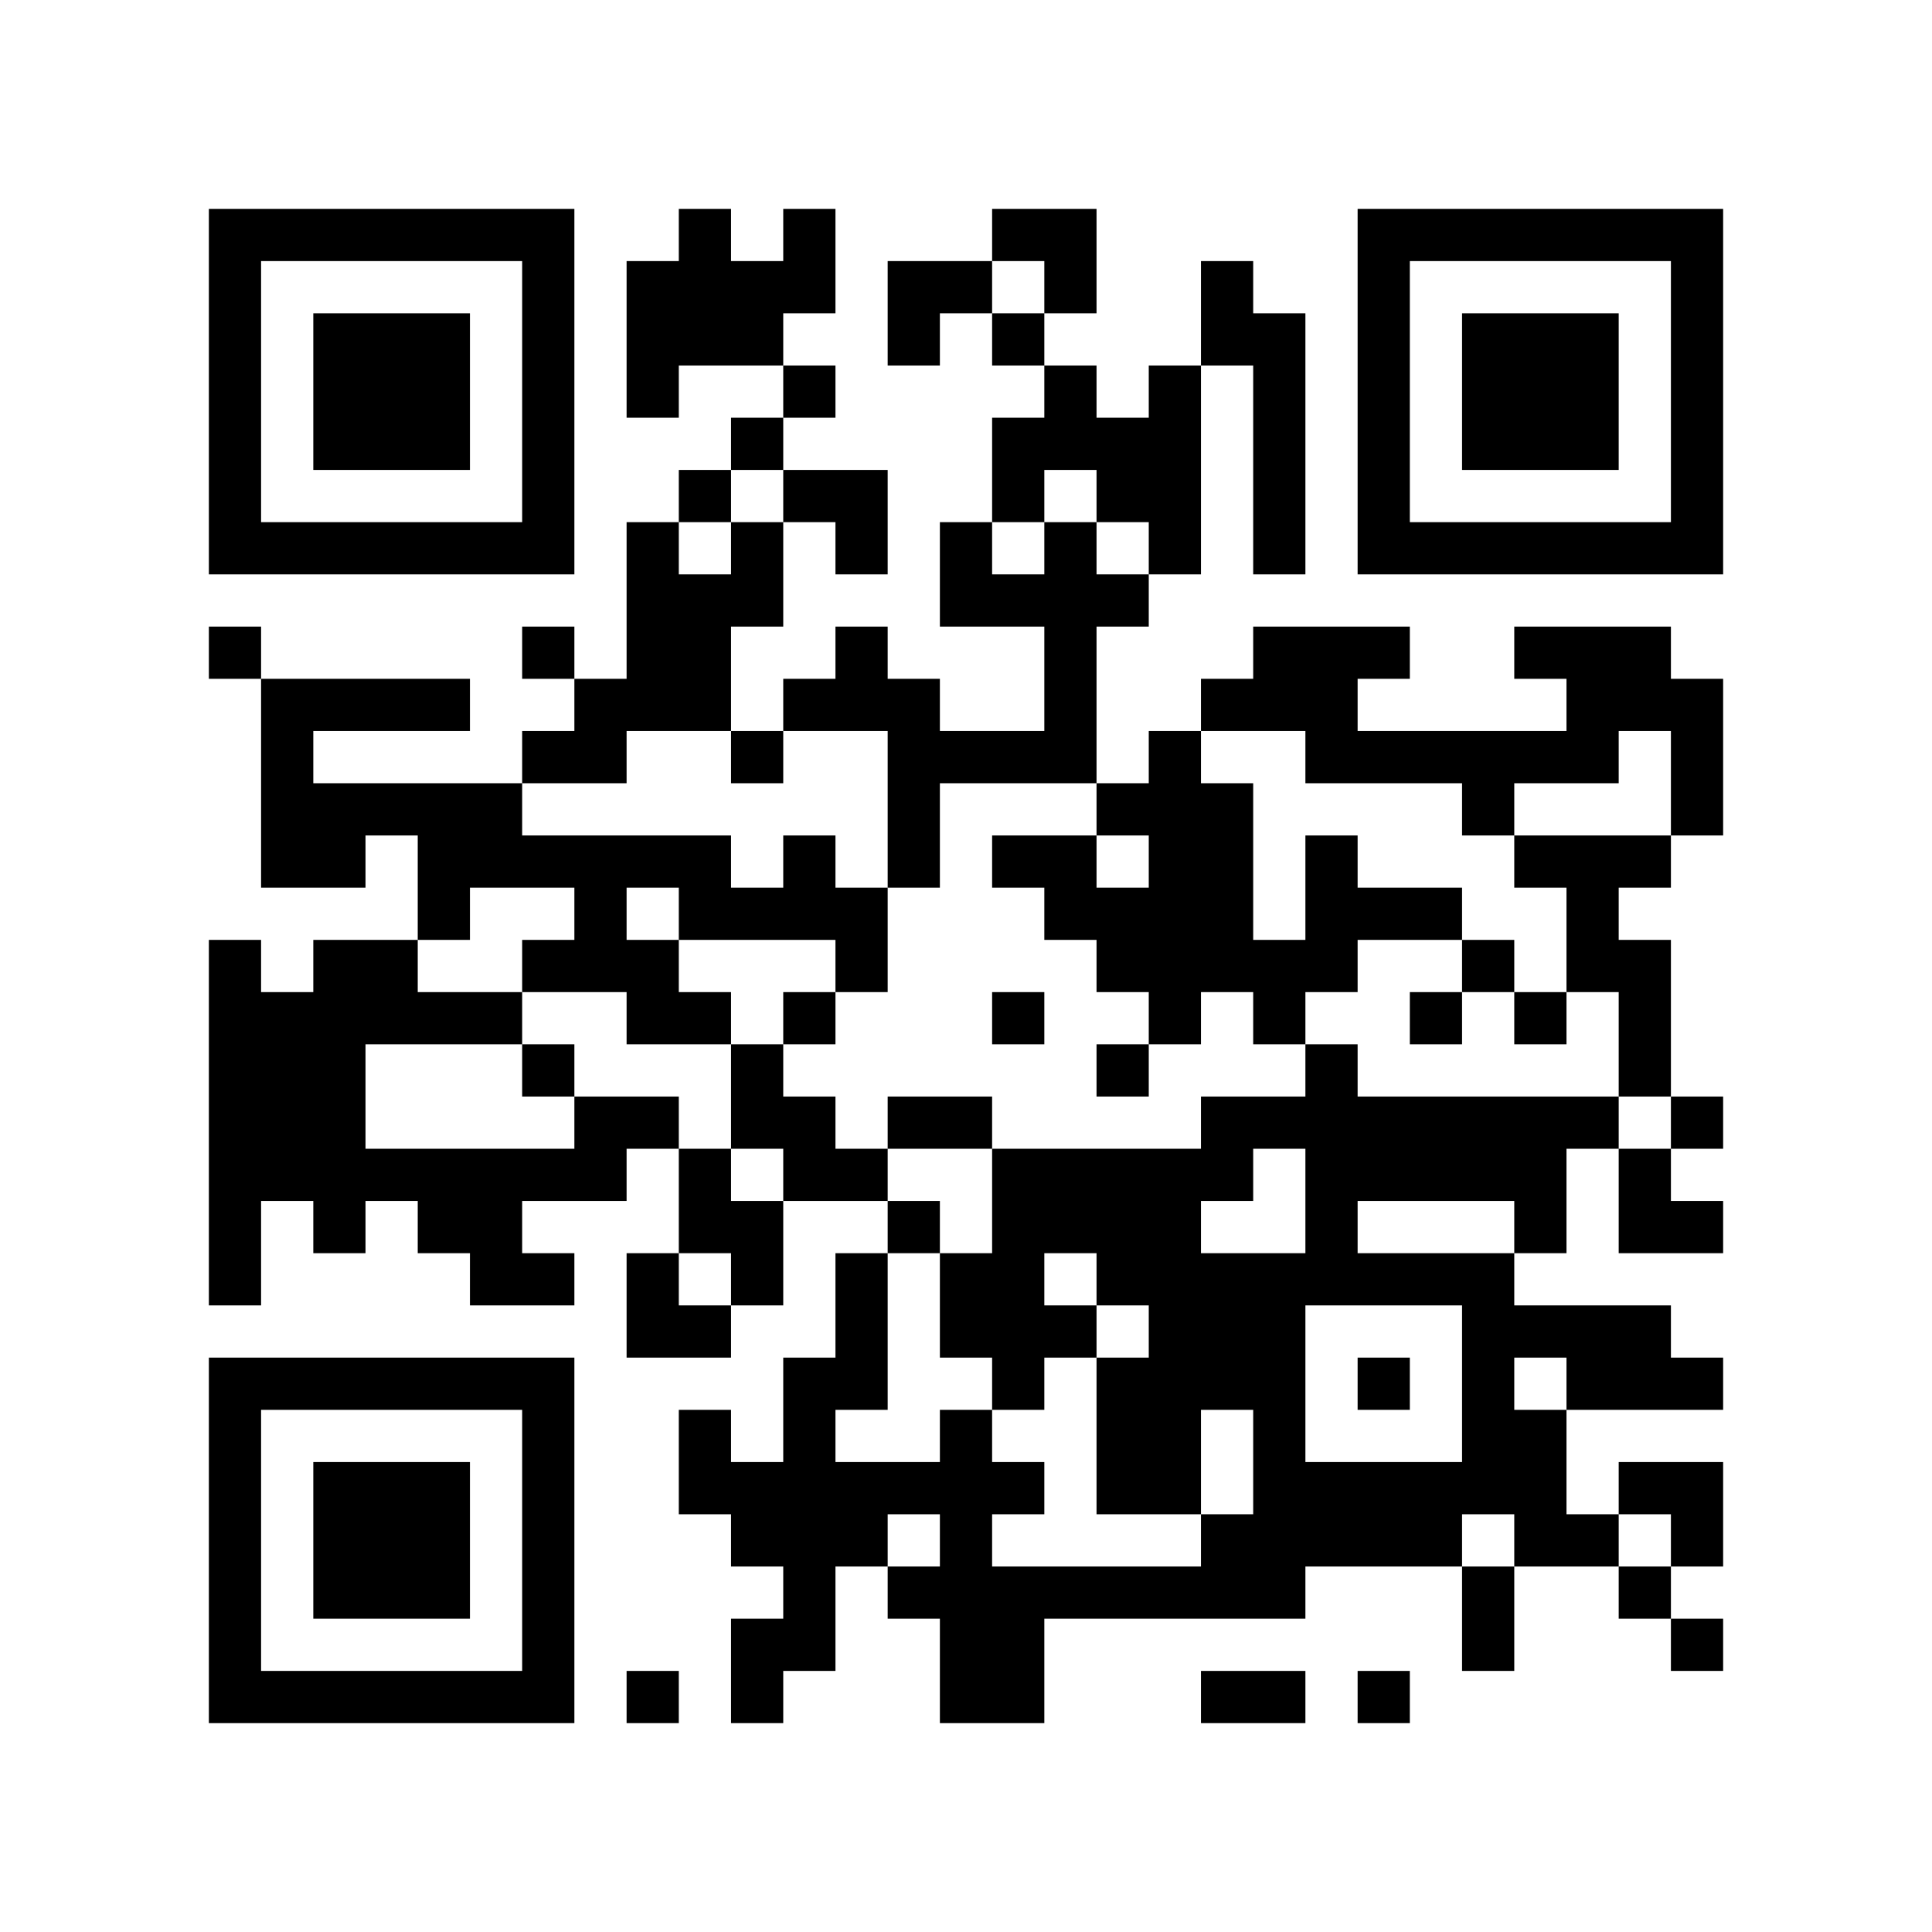
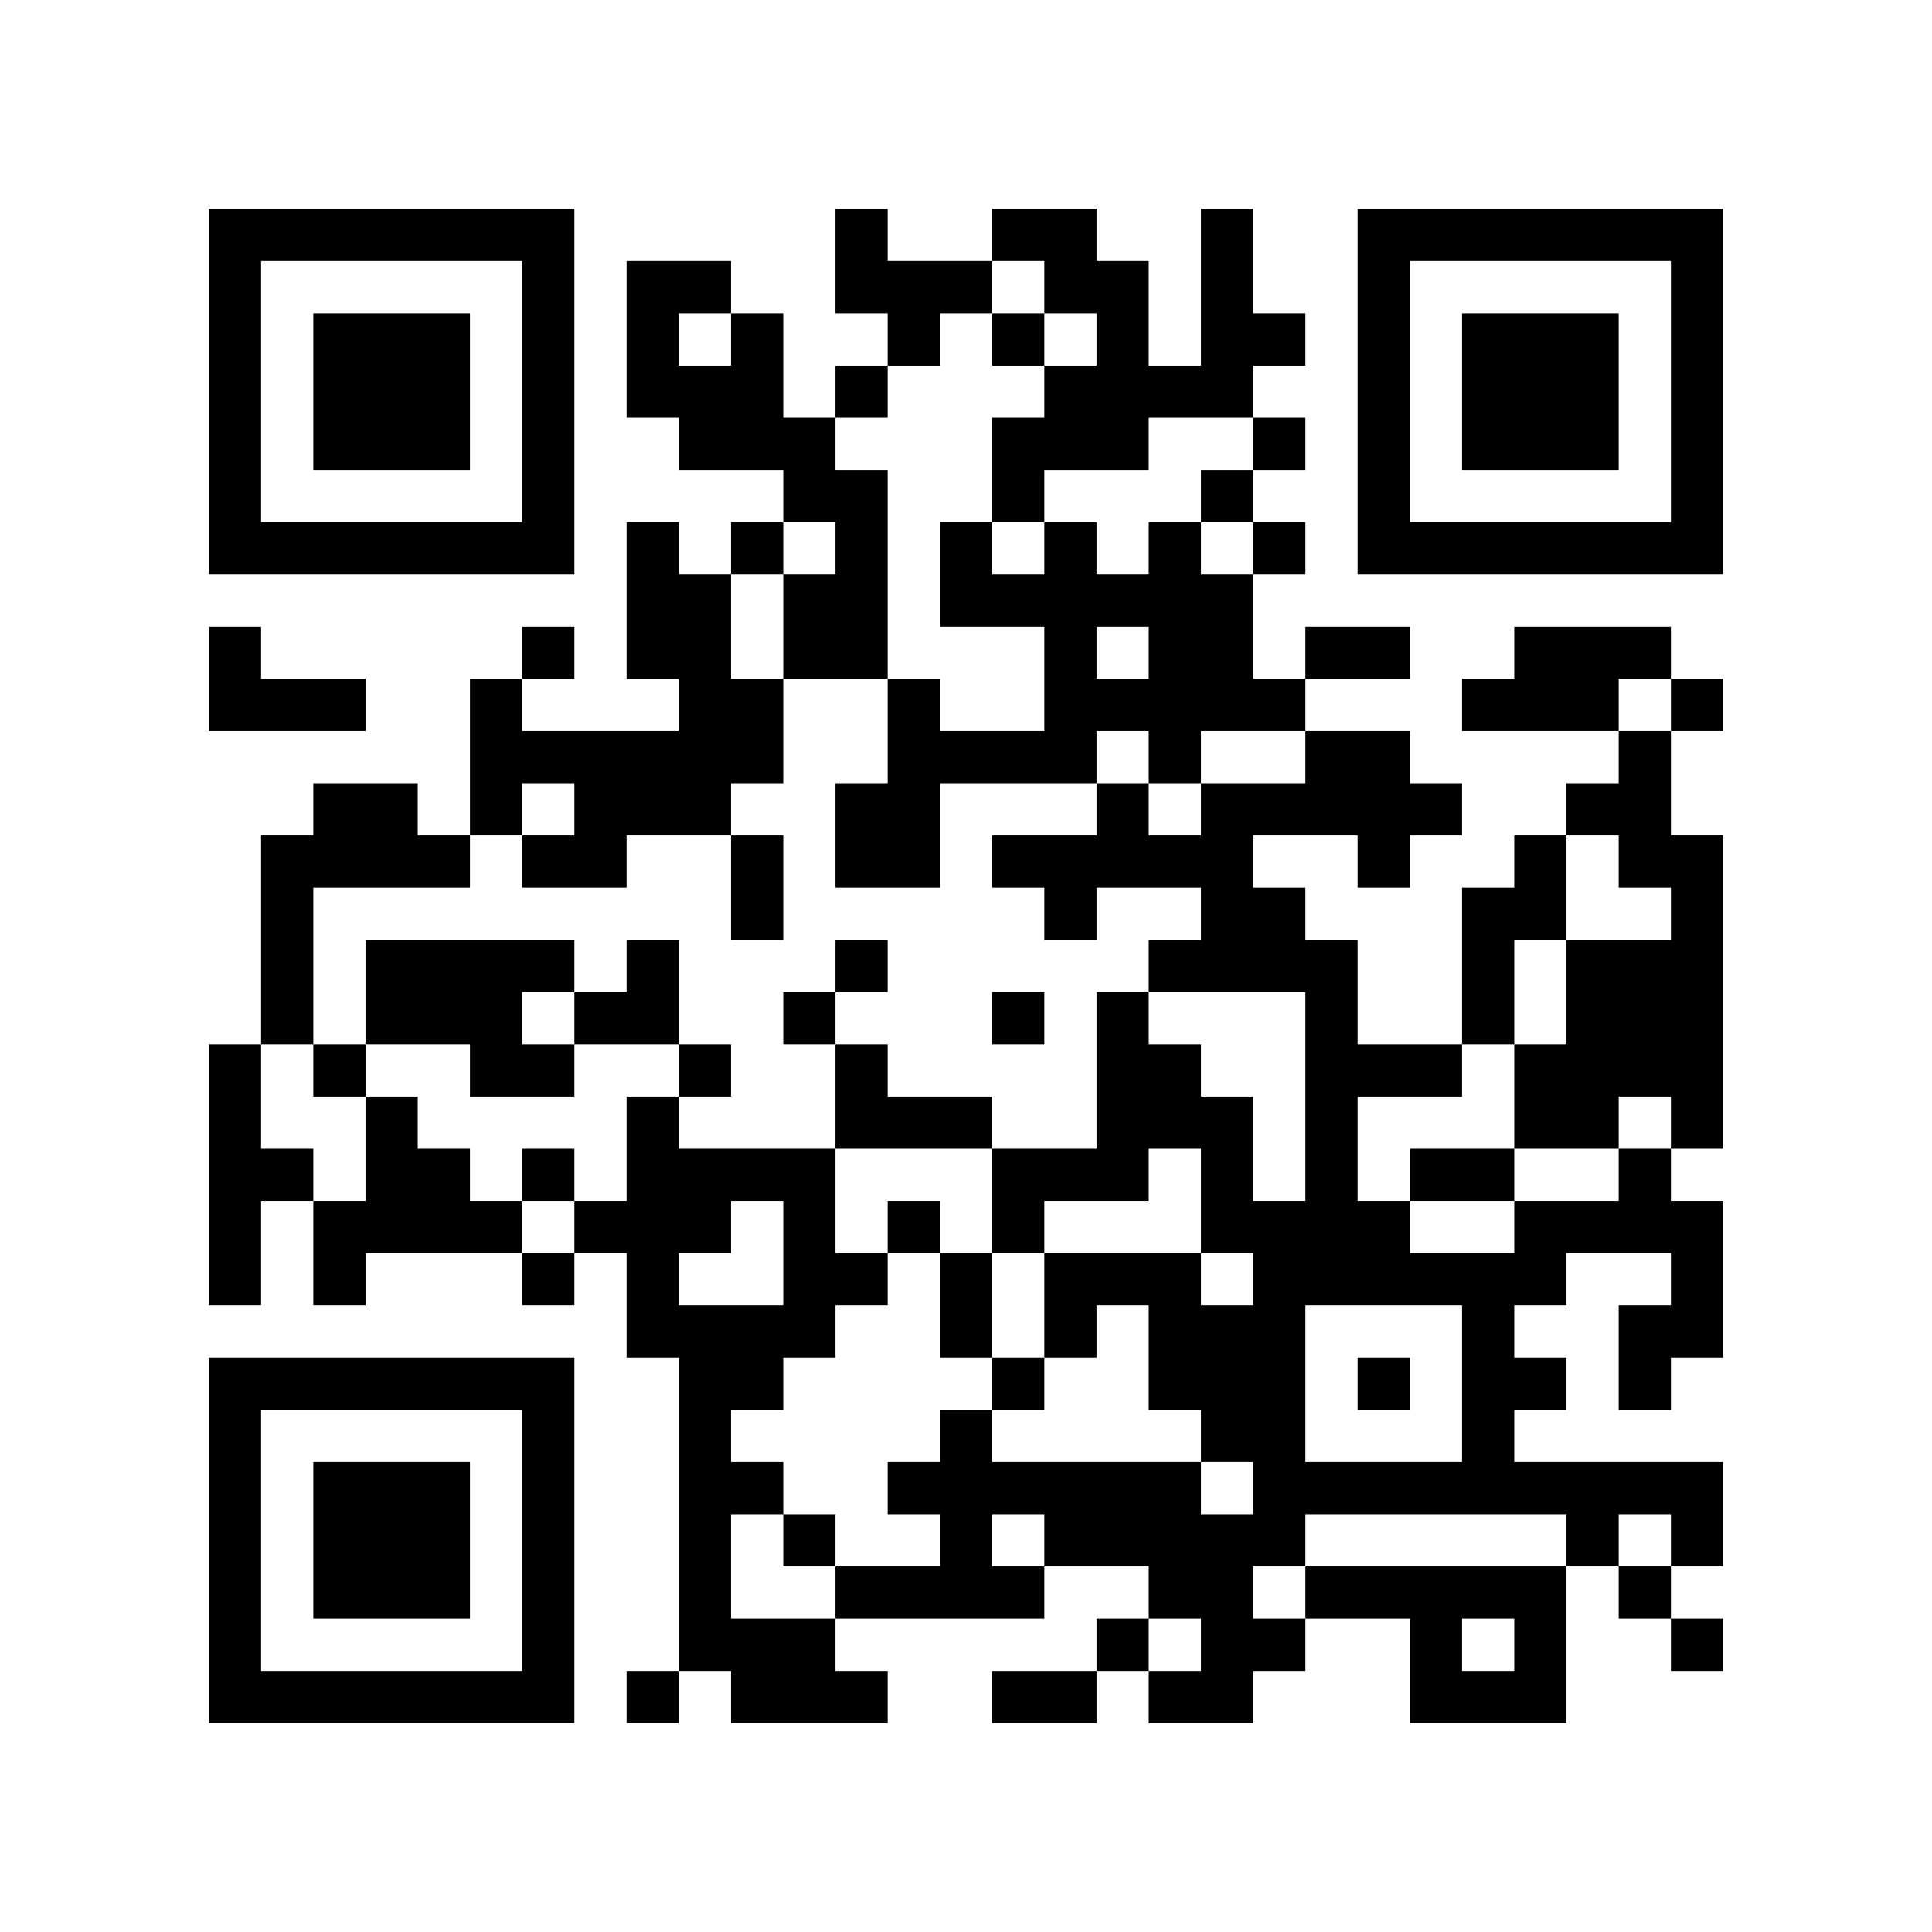
<svg xmlns="http://www.w3.org/2000/svg" width="37mm" height="37mm" version="1.1" viewBox="0 0 37 37">
  <rect fill="white" x="0" y="0" width="100%" height="100%" />
-   <path style="fill:#000000;fill-opacity:1;fill-rule:nonzero;stroke:none" d="M 24 29 L 24 30 L 25 30 L 25 29 z M 20 13 L 20 14 L 21 14 L 21 13 z M 10 32 L 10 33 L 11 33 L 11 32 z M 21 24 L 21 25 L 22 25 L 22 24 z M 22 23 L 22 24 L 23 24 L 23 23 z M 13 4 L 13 5 L 14 5 L 14 4 z M 14 11 L 14 12 L 15 12 L 15 11 z M 15 26 L 15 27 L 16 27 L 16 26 z M 4 21 L 4 22 L 5 22 L 5 21 z M 28 18 L 28 19 L 29 19 L 29 18 z M 18 5 L 18 6 L 19 6 L 19 5 z M 5 32 L 5 33 L 6 33 L 6 32 z M 29 19 L 29 20 L 30 20 L 30 19 z M 19 8 L 19 9 L 20 9 L 20 8 z M 30 16 L 30 17 L 31 17 L 31 16 z M 7 6 L 7 7 L 8 7 L 8 6 z M 32 14 L 32 15 L 33 15 L 33 14 z M 20 4 L 20 5 L 21 5 L 21 4 z M 10 27 L 10 28 L 11 28 L 11 27 z M 23 17 L 23 18 L 24 18 L 24 17 z M 21 17 L 21 18 L 22 18 L 22 17 z M 24 18 L 24 19 L 25 19 L 25 18 z M 22 14 L 22 15 L 23 15 L 23 14 z M 12 16 L 12 17 L 13 17 L 13 16 z M 13 13 L 13 14 L 14 14 L 14 13 z M 15 19 L 15 20 L 16 20 L 16 19 z M 13 23 L 13 24 L 14 24 L 14 23 z M 28 25 L 28 26 L 29 26 L 29 25 z M 16 12 L 16 13 L 17 13 L 17 12 z M 6 22 L 6 23 L 7 23 L 7 22 z M 4 18 L 4 19 L 5 19 L 5 18 z M 7 15 L 7 16 L 8 16 L 8 15 z M 31 10 L 31 11 L 32 11 L 32 10 z M 5 19 L 5 20 L 6 20 L 6 19 z M 8 16 L 8 17 L 9 17 L 9 16 z M 32 5 L 32 6 L 33 6 L 33 5 z M 6 16 L 6 17 L 7 17 L 7 16 z M 20 11 L 20 12 L 21 12 L 21 11 z M 10 18 L 10 19 L 11 19 L 11 18 z M 23 22 L 23 23 L 24 23 L 24 22 z M 24 25 L 24 26 L 25 26 L 25 25 z M 22 9 L 22 10 L 23 10 L 23 9 z M 25 12 L 25 13 L 26 13 L 26 12 z M 21 28 L 21 29 L 22 29 L 22 28 z M 27 10 L 27 11 L 28 11 L 28 10 z M 14 23 L 14 24 L 15 24 L 15 23 z M 29 29 L 29 30 L 30 30 L 30 29 z M 19 14 L 19 15 L 20 15 L 20 14 z M 15 30 L 15 31 L 16 31 L 16 30 z M 4 9 L 4 10 L 5 10 L 5 9 z M 28 6 L 28 7 L 29 7 L 29 6 z M 5 4 L 5 5 L 6 5 L 6 4 z M 29 7 L 29 8 L 30 8 L 30 7 z M 8 15 L 8 16 L 9 16 L 9 15 z M 32 28 L 32 29 L 33 29 L 33 28 z M 7 26 L 7 27 L 8 27 L 8 26 z M 10 5 L 10 6 L 11 6 L 11 5 z M 9 24 L 9 25 L 10 25 L 10 24 z M 24 32 L 24 33 L 25 33 L 25 32 z M 10 31 L 10 32 L 11 32 L 11 31 z M 25 21 L 25 22 L 26 22 L 26 21 z M 23 5 L 23 6 L 24 6 L 24 5 z M 22 26 L 22 27 L 23 27 L 23 26 z M 18 30 L 18 31 L 19 31 L 19 30 z M 19 23 L 19 24 L 20 24 L 20 23 z M 30 29 L 30 30 L 31 30 L 31 29 z M 4 32 L 4 33 L 5 33 L 5 32 z M 16 24 L 16 25 L 17 25 L 17 24 z M 29 8 L 29 9 L 30 9 L 30 8 z M 30 7 L 30 8 L 31 8 L 31 7 z M 8 28 L 8 29 L 9 29 L 9 28 z M 10 22 L 10 23 L 11 23 L 11 22 z M 26 21 L 26 22 L 27 22 L 27 21 z M 27 24 L 27 25 L 28 25 L 28 24 z M 12 11 L 12 12 L 13 12 L 13 11 z M 19 28 L 19 29 L 20 29 L 20 28 z M 4 23 L 4 24 L 5 24 L 5 23 z M 18 11 L 18 12 L 19 12 L 19 11 z M 5 22 L 5 23 L 6 23 L 6 22 z M 6 29 L 6 30 L 7 30 L 7 29 z M 30 14 L 30 15 L 31 15 L 31 14 z M 7 8 L 7 9 L 8 9 L 8 8 z M 32 8 L 32 9 L 33 9 L 33 8 z M 9 10 L 9 11 L 10 11 L 10 10 z M 24 12 L 24 13 L 25 13 L 25 12 z M 25 17 L 25 18 L 26 18 L 26 17 z M 12 18 L 12 19 L 13 19 L 13 18 z M 26 6 L 26 7 L 27 7 L 27 6 z M 13 19 L 13 20 L 14 20 L 14 19 z M 12 24 L 12 25 L 13 25 L 13 24 z M 15 5 L 15 6 L 16 6 L 16 5 z M 28 27 L 28 28 L 29 28 L 29 27 z M 19 19 L 19 20 L 20 20 L 20 19 z M 17 15 L 17 16 L 18 16 L 18 15 z M 6 20 L 6 21 L 7 21 L 7 20 z M 30 25 L 30 26 L 31 26 L 31 25 z M 4 4 L 4 5 L 5 5 L 5 4 z M 31 28 L 31 29 L 32 29 L 32 28 z M 32 7 L 32 8 L 33 8 L 33 7 z M 9 19 L 9 20 L 10 20 L 10 19 z M 10 16 L 10 17 L 11 17 L 11 16 z M 23 24 L 23 25 L 24 25 L 24 24 z M 21 8 L 21 9 L 22 9 L 22 8 z M 11 13 L 11 14 L 12 14 L 12 13 z M 24 27 L 24 28 L 25 28 L 25 27 z M 22 7 L 22 8 L 23 8 L 23 7 z M 26 9 L 26 10 L 27 10 L 27 9 z M 27 4 L 27 5 L 28 5 L 28 4 z M 18 21 L 18 22 L 19 22 L 19 21 z M 14 21 L 14 22 L 15 22 L 15 21 z M 19 24 L 19 25 L 20 25 L 20 24 z M 28 8 L 28 9 L 29 9 L 29 8 z M 5 10 L 5 11 L 6 11 L 6 10 z M 30 10 L 30 11 L 31 11 L 31 10 z M 7 28 L 7 29 L 8 29 L 8 28 z M 8 23 L 8 24 L 9 24 L 9 23 z M 9 22 L 9 23 L 10 23 L 10 22 z M 10 29 L 10 30 L 11 30 L 11 29 z M 21 27 L 21 28 L 22 28 L 22 27 z M 26 32 L 26 33 L 27 33 L 27 32 z M 24 8 L 24 9 L 25 9 L 25 8 z M 22 24 L 22 25 L 23 25 L 23 24 z M 27 29 L 27 30 L 28 30 L 28 29 z M 12 6 L 12 7 L 13 7 L 13 6 z M 18 28 L 18 29 L 19 29 L 19 28 z M 14 28 L 14 29 L 15 29 L 15 28 z M 28 15 L 28 16 L 29 16 L 29 15 z M 16 26 L 16 27 L 17 27 L 17 26 z M 31 26 L 31 27 L 32 27 L 32 26 z M 29 14 L 29 15 L 30 15 L 30 14 z M 32 21 L 32 22 L 33 22 L 33 21 z M 6 32 L 6 33 L 7 33 L 7 32 z M 31 16 L 31 17 L 32 17 L 32 16 z M 8 30 L 8 31 L 9 31 L 9 30 z M 20 17 L 20 18 L 21 18 L 21 17 z M 10 20 L 10 21 L 11 21 L 11 20 z M 25 28 L 25 29 L 26 29 L 26 28 z M 24 7 L 24 8 L 25 8 L 25 7 z M 22 19 L 22 20 L 23 20 L 23 19 z M 12 13 L 12 14 L 13 14 L 13 13 z M 19 30 L 19 31 L 20 31 L 20 30 z M 28 22 L 28 23 L 29 23 L 29 22 z M 16 17 L 16 18 L 17 18 L 17 17 z M 5 20 L 5 21 L 6 21 L 6 20 z M 29 23 L 29 24 L 30 24 L 30 23 z M 19 4 L 19 5 L 20 5 L 20 4 z M 30 12 L 30 13 L 31 13 L 31 12 z M 7 10 L 7 11 L 8 11 L 8 10 z M 5 14 L 5 15 L 6 15 L 6 14 z M 32 10 L 32 11 L 33 11 L 33 10 z M 20 8 L 20 9 L 21 9 L 21 8 z M 23 21 L 23 22 L 24 22 L 24 21 z M 11 22 L 11 23 L 12 23 L 12 22 z M 22 10 L 22 11 L 23 11 L 23 10 z M 20 30 L 20 31 L 21 31 L 21 30 z M 26 4 L 26 5 L 27 5 L 27 4 z M 13 17 L 13 18 L 14 18 L 14 17 z M 14 14 L 14 15 L 15 15 L 15 14 z M 15 7 L 15 8 L 16 8 L 16 7 z M 13 27 L 13 28 L 14 28 L 14 27 z M 14 24 L 14 25 L 15 25 L 15 24 z M 17 13 L 17 14 L 18 14 L 18 13 z M 15 29 L 15 30 L 16 30 L 16 29 z M 4 6 L 4 7 L 5 7 L 5 6 z M 7 19 L 7 20 L 8 20 L 8 19 z M 31 30 L 31 31 L 32 31 L 32 30 z M 10 6 L 10 7 L 11 7 L 11 6 z M 8 26 L 8 27 L 9 27 L 9 26 z M 23 26 L 23 27 L 24 27 L 24 26 z M 24 21 L 24 22 L 25 22 L 25 21 z M 25 24 L 25 25 L 26 25 L 26 24 z M 13 28 L 13 29 L 14 29 L 14 28 z M 18 27 L 18 28 L 19 28 L 19 27 z M 19 26 L 19 27 L 20 27 L 20 26 z M 17 6 L 17 7 L 18 7 L 18 6 z M 4 29 L 4 30 L 5 30 L 5 29 z M 28 10 L 28 11 L 29 11 L 29 10 z M 16 29 L 16 30 L 17 30 L 17 29 z M 31 23 L 31 24 L 32 24 L 32 23 z M 6 7 L 6 8 L 7 8 L 7 7 z M 30 8 L 30 9 L 31 9 L 31 8 z M 7 30 L 7 31 L 8 31 L 8 30 z M 31 13 L 31 14 L 32 14 L 32 13 z M 10 9 L 10 10 L 11 10 L 11 9 z M 24 28 L 24 29 L 25 29 L 25 28 z M 20 12 L 20 13 L 21 13 L 21 12 z M 26 22 L 26 23 L 27 23 L 27 22 z M 24 10 L 24 11 L 25 11 L 25 10 z M 22 22 L 22 23 L 23 23 L 23 22 z M 13 5 L 13 6 L 14 6 L 14 5 z M 14 10 L 14 11 L 15 11 L 15 10 z M 15 27 L 15 28 L 16 28 L 16 27 z M 4 20 L 4 21 L 5 21 L 5 20 z M 29 12 L 29 13 L 30 13 L 30 12 z M 19 9 L 19 10 L 20 10 L 20 9 z M 32 23 L 32 24 L 33 24 L 33 23 z M 6 30 L 6 31 L 7 31 L 7 30 z M 7 7 L 7 8 L 8 8 L 8 7 z M 31 18 L 31 19 L 32 19 L 32 18 z M 8 8 L 8 9 L 9 9 L 9 8 z M 32 13 L 32 14 L 33 14 L 33 13 z M 10 26 L 10 27 L 11 27 L 11 26 z M 21 18 L 21 19 L 22 19 L 22 18 z M 22 17 L 22 18 L 23 18 L 23 17 z M 14 5 L 14 6 L 15 6 L 15 5 z M 12 21 L 12 22 L 13 22 L 13 21 z M 15 16 L 15 17 L 16 17 L 16 16 z M 4 27 L 4 28 L 5 28 L 5 27 z M 28 24 L 28 25 L 29 25 L 29 24 z M 5 26 L 5 27 L 6 27 L 6 26 z M 29 21 L 29 22 L 30 22 L 30 21 z M 19 6 L 19 7 L 20 7 L 20 6 z M 30 26 L 30 27 L 31 27 L 31 26 z M 8 7 L 8 8 L 9 8 L 9 7 z M 32 4 L 32 5 L 33 5 L 33 4 z M 6 19 L 6 20 L 7 20 L 7 19 z M 20 10 L 20 11 L 21 11 L 21 10 z M 21 11 L 21 12 L 22 12 L 22 11 z M 11 16 L 11 17 L 12 17 L 12 16 z M 24 24 L 24 25 L 25 25 L 25 24 z M 22 8 L 22 9 L 23 9 L 23 8 z M 25 13 L 25 14 L 26 14 L 26 13 z M 26 10 L 26 11 L 27 11 L 27 10 z M 15 9 L 15 10 L 16 10 L 16 9 z M 13 25 L 13 26 L 14 26 L 14 25 z M 28 31 L 28 32 L 29 32 L 29 31 z M 16 10 L 16 11 L 17 11 L 17 10 z M 15 31 L 15 32 L 16 32 L 16 31 z M 30 21 L 30 22 L 31 22 L 31 21 z M 4 8 L 4 9 L 5 9 L 5 8 z M 6 10 L 6 11 L 7 11 L 7 10 z M 9 15 L 9 16 L 10 16 L 10 15 z M 10 4 L 10 5 L 11 5 L 11 4 z M 20 23 L 20 24 L 21 24 L 21 23 z M 10 30 L 10 31 L 11 31 L 11 30 z M 25 22 L 25 23 L 26 23 L 26 22 z M 21 22 L 21 23 L 22 23 L 22 22 z M 26 29 L 26 30 L 27 30 L 27 29 z M 18 25 L 18 26 L 19 26 L 19 25 z M 4 31 L 4 32 L 5 32 L 5 31 z M 31 25 L 31 26 L 32 26 L 32 25 z M 17 30 L 17 31 L 18 31 L 18 30 z M 32 26 L 32 27 L 33 27 L 33 26 z M 30 6 L 30 7 L 31 7 L 31 6 z M 7 32 L 7 33 L 8 33 L 8 32 z M 24 30 L 24 31 L 25 31 L 25 30 z M 20 14 L 20 15 L 21 15 L 21 14 z M 21 15 L 21 16 L 22 16 L 22 15 z M 12 10 L 12 11 L 13 11 L 13 10 z M 26 14 L 26 15 L 27 15 L 27 14 z M 13 11 L 13 12 L 14 12 L 14 11 z M 18 32 L 18 33 L 19 33 L 19 32 z M 14 8 L 14 9 L 15 9 L 15 8 z M 15 13 L 15 14 L 16 14 L 16 13 z M 4 22 L 4 23 L 5 23 L 5 22 z M 18 10 L 18 11 L 19 11 L 19 10 z M 16 22 L 16 23 L 17 23 L 17 22 z M 19 11 L 19 12 L 20 12 L 20 11 z M 17 23 L 17 24 L 18 24 L 18 23 z M 6 28 L 6 29 L 7 29 L 7 28 z M 30 17 L 30 18 L 31 18 L 31 17 z M 4 12 L 4 13 L 5 13 L 5 12 z M 31 4 L 31 5 L 32 5 L 32 4 z M 8 10 L 8 11 L 9 11 L 9 10 z M 32 15 L 32 16 L 33 16 L 33 15 z M 20 5 L 20 6 L 21 6 L 21 5 z M 10 24 L 10 25 L 11 25 L 11 24 z M 23 16 L 23 17 L 24 17 L 24 16 z M 11 21 L 11 22 L 12 22 L 12 21 z M 24 19 L 24 20 L 25 20 L 25 19 z M 22 15 L 22 16 L 23 16 L 23 15 z M 27 22 L 27 23 L 28 23 L 28 22 z M 25 18 L 25 19 L 26 19 L 26 18 z M 26 17 L 26 18 L 27 18 L 27 17 z M 13 12 L 13 13 L 14 13 L 14 12 z M 13 22 L 13 23 L 14 23 L 14 22 z M 28 26 L 28 27 L 29 27 L 29 26 z M 16 13 L 16 14 L 17 14 L 17 13 z M 29 27 L 29 28 L 30 28 L 30 27 z M 19 16 L 19 17 L 20 17 L 20 16 z M 17 16 L 17 17 L 18 17 L 18 16 z M 6 23 L 6 24 L 7 24 L 7 23 z M 4 19 L 4 20 L 5 20 L 5 19 z M 8 17 L 8 18 L 9 18 L 9 17 z M 32 6 L 32 7 L 33 7 L 33 6 z M 9 4 L 9 5 L 10 5 L 10 4 z M 23 25 L 23 26 L 24 26 L 24 25 z M 21 9 L 21 10 L 22 10 L 22 9 z M 11 18 L 11 19 L 12 19 L 12 18 z M 24 26 L 24 27 L 25 27 L 25 26 z M 26 8 L 26 9 L 27 9 L 27 8 z M 14 20 L 14 21 L 15 21 L 15 20 z M 29 28 L 29 29 L 30 29 L 30 28 z M 19 25 L 19 26 L 20 26 L 20 25 z M 4 10 L 4 11 L 5 11 L 5 10 z M 28 7 L 28 8 L 29 8 L 29 7 z M 29 6 L 29 7 L 30 7 L 30 6 z M 32 29 L 32 30 L 33 30 L 33 29 z M 6 8 L 6 9 L 7 9 L 7 8 z M 7 29 L 7 30 L 8 30 L 8 29 z M 10 10 L 10 11 L 11 11 L 11 10 z M 8 22 L 8 23 L 9 23 L 9 22 z M 23 30 L 23 31 L 24 31 L 24 30 z M 9 23 L 9 24 L 10 24 L 10 23 z M 20 25 L 20 26 L 21 26 L 21 25 z M 10 28 L 10 29 L 11 29 L 11 28 z M 25 20 L 25 21 L 26 21 L 26 20 z M 21 20 L 21 21 L 22 21 L 22 20 z M 22 27 L 22 28 L 23 28 L 23 27 z M 12 5 L 12 6 L 13 6 L 13 5 z M 18 31 L 18 32 L 19 32 L 19 31 z M 14 31 L 14 32 L 15 32 L 15 31 z M 19 22 L 19 23 L 20 23 L 20 22 z M 15 22 L 15 23 L 16 23 L 16 22 z M 28 14 L 28 15 L 29 15 L 29 14 z M 16 25 L 16 26 L 17 26 L 17 25 z M 17 28 L 17 29 L 18 29 L 18 28 z M 30 4 L 30 5 L 31 5 L 31 4 z M 8 29 L 8 30 L 9 30 L 9 29 z M 9 32 L 9 33 L 10 33 L 10 32 z M 20 16 L 20 17 L 21 17 L 21 16 z M 25 29 L 25 30 L 26 30 L 26 29 z M 23 13 L 23 14 L 24 14 L 24 13 z M 26 26 L 26 27 L 27 27 L 27 26 z M 24 6 L 24 7 L 25 7 L 25 6 z M 22 18 L 22 19 L 23 19 L 23 18 z M 12 12 L 12 13 L 13 13 L 13 12 z M 26 12 L 26 13 L 27 13 L 27 12 z M 13 9 L 13 10 L 14 10 L 14 9 z M 27 17 L 27 18 L 28 18 L 28 17 z M 14 6 L 14 7 L 15 7 L 15 6 z M 19 31 L 19 32 L 20 32 L 20 31 z M 4 24 L 4 25 L 5 25 L 5 24 z M 28 21 L 28 22 L 29 22 L 29 21 z M 5 21 L 5 22 L 6 22 L 6 21 z M 29 16 L 29 17 L 30 17 L 30 16 z M 17 21 L 17 22 L 18 22 L 18 21 z M 6 26 L 6 27 L 7 27 L 7 26 z M 5 15 L 5 16 L 6 16 L 6 15 z M 8 4 L 8 5 L 9 5 L 9 4 z M 32 9 L 32 10 L 33 10 L 33 9 z M 20 7 L 20 8 L 21 8 L 21 7 z M 10 14 L 10 15 L 11 15 L 11 14 z M 23 18 L 23 19 L 24 19 L 24 18 z M 24 13 L 24 14 L 25 14 L 25 13 z M 25 16 L 25 17 L 26 17 L 26 16 z M 12 19 L 12 20 L 13 20 L 13 19 z M 26 7 L 26 8 L 27 8 L 27 7 z M 27 14 L 27 15 L 28 15 L 28 14 z M 14 17 L 14 18 L 15 18 L 15 17 z M 12 25 L 12 26 L 13 26 L 13 25 z M 15 4 L 15 5 L 16 5 L 16 4 z M 28 28 L 28 29 L 29 29 L 29 28 z M 29 25 L 29 26 L 30 26 L 30 25 z M 17 14 L 17 15 L 18 15 L 18 14 z M 6 21 L 6 22 L 7 22 L 7 21 z M 4 5 L 4 6 L 5 6 L 5 5 z M 5 16 L 5 17 L 6 17 L 6 16 z M 8 19 L 8 20 L 9 20 L 9 19 z M 6 15 L 6 16 L 7 16 L 7 15 z M 7 22 L 7 23 L 8 23 L 8 22 z M 22 30 L 22 31 L 23 31 L 23 30 z M 12 32 L 12 33 L 13 33 L 13 32 z M 4 28 L 4 29 L 5 29 L 5 28 z M 16 28 L 16 29 L 17 29 L 17 28 z M 31 20 L 31 21 L 32 21 L 32 20 z M 29 4 L 29 5 L 30 5 L 30 4 z M 32 31 L 32 32 L 33 32 L 33 31 z M 6 6 L 6 7 L 7 7 L 7 6 z M 10 8 L 10 9 L 11 9 L 11 8 z M 8 32 L 8 33 L 9 33 L 9 32 z M 23 32 L 23 33 L 24 33 L 24 32 z M 23 6 L 23 7 L 24 7 L 24 6 z M 21 26 L 21 27 L 22 27 L 22 26 z M 24 9 L 24 10 L 25 10 L 25 9 z M 22 25 L 22 26 L 23 26 L 23 25 z M 27 28 L 27 29 L 28 29 L 28 28 z M 12 7 L 12 8 L 13 8 L 13 7 z M 13 6 L 13 7 L 14 7 L 14 6 z M 18 29 L 18 30 L 19 30 L 19 29 z M 14 29 L 14 30 L 15 30 L 15 29 z M 19 32 L 19 33 L 20 33 L 20 32 z M 30 18 L 30 19 L 31 19 L 31 18 z M 7 4 L 7 5 L 8 5 L 8 4 z M 31 19 L 31 20 L 32 20 L 32 19 z M 23 15 L 23 16 L 24 16 L 24 15 z M 26 24 L 26 25 L 27 25 L 27 24 z M 22 16 L 22 17 L 23 17 L 23 16 z M 27 21 L 27 22 L 28 22 L 28 21 z M 27 19 L 27 20 L 28 20 L 28 19 z M 15 17 L 15 18 L 16 18 L 16 17 z M 4 26 L 4 27 L 5 27 L 5 26 z M 18 14 L 18 15 L 19 15 L 19 14 z M 16 18 L 16 19 L 17 19 L 17 18 z M 29 22 L 29 23 L 30 23 L 30 22 z M 30 13 L 30 14 L 31 14 L 31 13 z M 7 13 L 7 14 L 8 14 L 8 13 z M 5 13 L 5 14 L 6 14 L 6 13 z M 8 6 L 8 7 L 9 7 L 9 6 z M 6 18 L 6 19 L 7 19 L 7 18 z M 10 12 L 10 13 L 11 13 L 11 12 z M 11 17 L 11 18 L 12 18 L 12 17 z M 25 14 L 25 15 L 26 15 L 26 14 z M 21 30 L 21 31 L 22 31 L 22 30 z M 26 5 L 26 6 L 27 6 L 27 5 z M 13 16 L 13 17 L 14 17 L 14 16 z M 28 30 L 28 31 L 29 31 L 29 30 z M 16 9 L 16 10 L 17 10 L 17 9 z M 15 28 L 15 29 L 16 29 L 16 28 z M 4 7 L 4 8 L 5 8 L 5 7 z M 28 4 L 28 5 L 29 5 L 29 4 z M 7 18 L 7 19 L 8 19 L 8 18 z M 8 13 L 8 14 L 9 14 L 9 13 z M 6 13 L 6 14 L 7 14 L 7 13 z M 9 16 L 9 17 L 10 17 L 10 16 z M 10 7 L 10 8 L 11 8 L 11 7 z M 23 29 L 23 30 L 24 30 L 24 29 z M 11 14 L 11 15 L 12 15 L 12 14 z M 9 26 L 9 27 L 10 27 L 10 26 z M 20 22 L 20 23 L 21 23 L 21 22 z M 25 23 L 25 24 L 26 24 L 26 23 z M 21 23 L 21 24 L 22 24 L 22 23 z M 26 28 L 26 29 L 27 29 L 27 28 z M 22 28 L 22 29 L 23 29 L 23 28 z M 18 24 L 18 25 L 19 25 L 19 24 z M 14 32 L 14 33 L 15 33 L 15 32 z M 17 5 L 17 6 L 18 6 L 18 5 z M 15 21 L 15 22 L 16 22 L 16 21 z M 4 30 L 4 31 L 5 31 L 5 30 z M 31 22 L 31 23 L 32 23 L 32 22 z M 29 10 L 29 11 L 30 11 L 30 10 z M 6 4 L 6 5 L 7 5 L 7 4 z M 31 12 L 31 13 L 32 13 L 32 12 z" id="qr-path" />
+   <path style="fill:#000000;fill-opacity:1;fill-rule:nonzero;stroke:none" d="M 24 29 L 24 30 L 25 30 L 25 29 z M 20 13 L 20 14 L 21 14 L 21 13 z M 10 32 L 10 33 L 11 33 L 11 32 z M 21 24 L 21 25 L 22 25 L 22 24 z M 26 23 L 26 24 L 27 24 L 27 23 z M 27 30 L 27 31 L 28 31 L 28 30 z M 4 21 L 4 22 L 5 22 L 5 21 z M 28 18 L 28 19 L 29 19 L 29 18 z M 18 5 L 18 6 L 19 6 L 19 5 z M 16 21 L 16 22 L 17 22 L 17 21 z M 5 32 L 5 33 L 6 33 L 6 32 z M 19 8 L 19 9 L 20 9 L 20 8 z M 7 6 L 7 7 L 8 7 L 8 6 z M 20 4 L 20 5 L 21 5 L 21 4 z M 10 27 L 10 28 L 11 28 L 11 27 z M 23 17 L 23 18 L 24 18 L 24 17 z M 24 18 L 24 19 L 25 19 L 25 18 z M 22 14 L 22 15 L 23 15 L 23 14 z M 25 19 L 25 20 L 26 20 L 26 19 z M 26 16 L 26 17 L 27 17 L 27 16 z M 13 13 L 13 14 L 14 14 L 14 13 z M 12 22 L 12 23 L 13 23 L 13 22 z M 15 19 L 15 20 L 16 20 L 16 19 z M 13 23 L 13 24 L 14 24 L 14 23 z M 28 25 L 28 26 L 29 26 L 29 25 z M 16 12 L 16 13 L 17 13 L 17 12 z M 29 20 L 29 21 L 30 21 L 30 20 z M 7 15 L 7 16 L 8 16 L 8 15 z M 31 10 L 31 11 L 32 11 L 32 10 z M 5 19 L 5 20 L 6 20 L 6 19 z M 8 16 L 8 17 L 9 17 L 9 16 z M 32 5 L 32 6 L 33 6 L 33 5 z M 6 16 L 6 17 L 7 17 L 7 16 z M 7 21 L 7 22 L 8 22 L 8 21 z M 20 11 L 20 12 L 21 12 L 21 11 z M 10 18 L 10 19 L 11 19 L 11 18 z M 23 22 L 23 23 L 24 23 L 24 22 z M 11 19 L 11 20 L 12 20 L 12 19 z M 24 25 L 24 26 L 25 26 L 25 25 z M 25 12 L 25 13 L 26 13 L 26 12 z M 21 28 L 21 29 L 22 29 L 22 28 z M 27 10 L 27 11 L 28 11 L 28 10 z M 14 13 L 14 14 L 15 14 L 15 13 z M 15 8 L 15 9 L 16 9 L 16 8 z M 28 32 L 28 33 L 29 33 L 29 32 z M 16 11 L 16 12 L 17 12 L 17 11 z M 19 14 L 19 15 L 20 15 L 20 14 z M 4 9 L 4 10 L 5 10 L 5 9 z M 28 6 L 28 7 L 29 7 L 29 6 z M 5 4 L 5 5 L 6 5 L 6 4 z M 29 7 L 29 8 L 30 8 L 30 7 z M 32 28 L 32 29 L 33 29 L 33 28 z M 9 14 L 9 15 L 10 15 L 10 14 z M 7 26 L 7 27 L 8 27 L 8 26 z M 10 5 L 10 6 L 11 6 L 11 5 z M 23 31 L 23 32 L 24 32 L 24 31 z M 20 24 L 20 25 L 21 25 L 21 24 z M 10 31 L 10 32 L 11 32 L 11 31 z M 25 21 L 25 22 L 26 22 L 26 21 z M 23 5 L 23 6 L 24 6 L 24 5 z M 21 21 L 21 22 L 22 22 L 22 21 z M 22 26 L 22 27 L 23 27 L 23 26 z M 18 30 L 18 31 L 19 31 L 19 30 z M 19 23 L 19 24 L 20 24 L 20 23 z M 15 23 L 15 24 L 16 24 L 16 23 z M 30 29 L 30 30 L 31 30 L 31 29 z M 4 32 L 4 33 L 5 33 L 5 32 z M 28 13 L 28 14 L 29 14 L 29 13 z M 16 24 L 16 25 L 17 25 L 17 24 z M 29 8 L 29 9 L 30 9 L 30 8 z M 30 7 L 30 8 L 31 8 L 31 7 z M 31 14 L 31 15 L 32 15 L 32 14 z M 8 28 L 8 29 L 9 29 L 9 28 z M 32 17 L 32 18 L 33 18 L 33 17 z M 24 31 L 24 32 L 25 32 L 25 31 z M 10 22 L 10 23 L 11 23 L 11 22 z M 25 30 L 25 31 L 26 31 L 26 30 z M 22 21 L 22 22 L 23 22 L 23 21 z M 27 24 L 27 25 L 28 25 L 28 24 z M 12 11 L 12 12 L 13 12 L 13 11 z M 26 15 L 26 16 L 27 16 L 27 15 z M 19 28 L 19 29 L 20 29 L 20 28 z M 15 12 L 15 13 L 16 13 L 16 12 z M 4 23 L 4 24 L 5 24 L 5 23 z M 18 11 L 18 12 L 19 12 L 19 11 z M 5 22 L 5 23 L 6 23 L 6 22 z M 29 17 L 29 18 L 30 18 L 30 17 z M 6 29 L 6 30 L 7 30 L 7 29 z M 4 13 L 4 14 L 5 14 L 5 13 z M 7 8 L 7 9 L 8 9 L 8 8 z M 32 8 L 32 9 L 33 9 L 33 8 z M 9 10 L 9 11 L 10 11 L 10 10 z M 21 7 L 21 8 L 22 8 L 22 7 z M 22 12 L 22 13 L 23 13 L 23 12 z M 20 28 L 20 29 L 21 29 L 21 28 z M 12 18 L 12 19 L 13 19 L 13 18 z M 26 6 L 26 7 L 27 7 L 27 6 z M 27 15 L 27 16 L 28 16 L 28 15 z M 14 16 L 14 17 L 15 17 L 15 16 z M 12 24 L 12 25 L 13 25 L 13 24 z M 28 27 L 28 28 L 29 28 L 29 27 z M 14 26 L 14 27 L 15 27 L 15 26 z M 29 26 L 29 27 L 30 27 L 30 26 z M 19 19 L 19 20 L 20 20 L 20 19 z M 17 15 L 17 16 L 18 16 L 18 15 z M 6 20 L 6 21 L 7 21 L 7 20 z M 4 4 L 4 5 L 5 5 L 5 4 z M 31 28 L 31 29 L 32 29 L 32 28 z M 5 17 L 5 18 L 6 18 L 6 17 z M 8 18 L 8 19 L 9 19 L 9 18 z M 32 7 L 32 8 L 33 8 L 33 7 z M 9 19 L 9 20 L 10 20 L 10 19 z M 7 23 L 7 24 L 8 24 L 8 23 z M 10 16 L 10 17 L 11 17 L 11 16 z M 21 8 L 21 9 L 22 9 L 22 8 z M 24 27 L 24 28 L 25 28 L 25 27 z M 22 7 L 22 8 L 23 8 L 23 7 z M 26 9 L 26 10 L 27 10 L 27 9 z M 27 4 L 27 5 L 28 5 L 28 4 z M 13 30 L 13 31 L 14 31 L 14 30 z M 18 21 L 18 22 L 19 22 L 19 21 z M 16 5 L 16 6 L 17 6 L 17 5 z M 15 32 L 15 33 L 16 33 L 16 32 z M 28 8 L 28 9 L 29 9 L 29 8 z M 5 10 L 5 11 L 6 11 L 6 10 z M 30 10 L 30 11 L 31 11 L 31 10 z M 7 28 L 7 29 L 8 29 L 8 28 z M 8 23 L 8 24 L 9 24 L 9 23 z M 10 29 L 10 30 L 11 30 L 11 29 z M 23 7 L 23 8 L 24 8 L 24 7 z M 24 8 L 24 9 L 25 9 L 25 8 z M 22 24 L 22 25 L 23 25 L 23 24 z M 12 6 L 12 7 L 13 7 L 13 6 z M 13 7 L 13 8 L 14 8 L 14 7 z M 18 28 L 18 29 L 19 29 L 19 28 z M 14 28 L 14 29 L 15 29 L 15 28 z M 15 25 L 15 26 L 16 26 L 16 25 z M 31 26 L 31 27 L 32 27 L 32 26 z M 32 21 L 32 22 L 33 22 L 33 21 z M 6 32 L 6 33 L 7 33 L 7 32 z M 31 16 L 31 17 L 32 17 L 32 16 z M 8 30 L 8 31 L 9 31 L 9 30 z M 32 19 L 32 20 L 33 20 L 33 19 z M 20 17 L 20 18 L 21 18 L 21 17 z M 10 20 L 10 21 L 11 21 L 11 20 z M 25 28 L 25 29 L 26 29 L 26 28 z M 23 12 L 23 13 L 24 13 L 24 12 z M 13 8 L 13 9 L 14 9 L 14 8 z M 14 7 L 14 8 L 15 8 L 15 7 z M 19 30 L 19 31 L 20 31 L 20 30 z M 28 22 L 28 23 L 29 23 L 29 22 z M 29 23 L 29 24 L 30 24 L 30 23 z M 19 4 L 19 5 L 20 5 L 20 4 z M 30 12 L 30 13 L 31 13 L 31 12 z M 7 10 L 7 11 L 8 11 L 8 10 z M 32 10 L 32 11 L 33 11 L 33 10 z M 20 8 L 20 9 L 21 9 L 21 8 z M 23 21 L 23 22 L 24 22 L 24 21 z M 21 5 L 21 6 L 22 6 L 22 5 z M 22 10 L 22 11 L 23 11 L 23 10 z M 25 15 L 25 16 L 26 16 L 26 15 z M 21 31 L 21 32 L 22 32 L 22 31 z M 26 4 L 26 5 L 27 5 L 27 4 z M 14 14 L 14 15 L 15 15 L 15 14 z M 13 27 L 13 28 L 14 28 L 14 27 z M 29 24 L 29 25 L 30 25 L 30 24 z M 17 13 L 17 14 L 18 14 L 18 13 z M 15 29 L 15 30 L 16 30 L 16 29 z M 30 23 L 30 24 L 31 24 L 31 23 z M 4 6 L 4 7 L 5 7 L 5 6 z M 7 19 L 7 20 L 8 20 L 8 19 z M 31 30 L 31 31 L 32 31 L 32 30 z M 10 6 L 10 7 L 11 7 L 11 6 z M 8 26 L 8 27 L 9 27 L 9 26 z M 23 26 L 23 27 L 24 27 L 24 26 z M 11 15 L 11 16 L 12 16 L 12 15 z M 25 24 L 25 25 L 26 25 L 26 24 z M 13 28 L 13 29 L 14 29 L 14 28 z M 18 27 L 18 28 L 19 28 L 19 27 z M 16 7 L 16 8 L 17 8 L 17 7 z M 19 26 L 19 27 L 20 27 L 20 26 z M 17 6 L 17 7 L 18 7 L 18 6 z M 4 29 L 4 30 L 5 30 L 5 29 z M 28 10 L 28 11 L 29 11 L 29 10 z M 31 23 L 31 24 L 32 24 L 32 23 z M 32 24 L 32 25 L 33 25 L 33 24 z M 6 7 L 6 8 L 7 8 L 7 7 z M 30 8 L 30 9 L 31 9 L 31 8 z M 7 30 L 7 31 L 8 31 L 8 30 z M 10 9 L 10 10 L 11 10 L 11 9 z M 9 20 L 9 21 L 10 21 L 10 20 z M 24 28 L 24 29 L 25 29 L 25 28 z M 20 12 L 20 13 L 21 13 L 21 12 z M 23 9 L 23 10 L 24 10 L 24 9 z M 24 10 L 24 11 L 25 11 L 25 10 z M 27 31 L 27 32 L 28 32 L 28 31 z M 13 5 L 13 6 L 14 6 L 14 5 z M 14 10 L 14 11 L 15 11 L 15 10 z M 4 20 L 4 21 L 5 21 L 5 20 z M 28 17 L 28 18 L 29 18 L 29 17 z M 16 20 L 16 21 L 17 21 L 17 20 z M 29 12 L 29 13 L 30 13 L 30 12 z M 19 9 L 19 10 L 20 10 L 20 9 z M 32 23 L 32 24 L 33 24 L 33 23 z M 6 30 L 6 31 L 7 31 L 7 30 z M 30 19 L 30 20 L 31 20 L 31 19 z M 7 7 L 7 8 L 8 8 L 8 7 z M 31 18 L 31 19 L 32 19 L 32 18 z M 8 8 L 8 9 L 9 9 L 9 8 z M 32 13 L 32 14 L 33 14 L 33 13 z M 10 26 L 10 27 L 11 27 L 11 26 z M 24 17 L 24 18 L 25 18 L 25 17 z M 27 20 L 27 21 L 28 21 L 28 20 z M 12 15 L 12 16 L 13 16 L 13 15 z M 13 14 L 13 15 L 14 15 L 14 14 z M 12 21 L 12 22 L 13 22 L 13 21 z M 4 27 L 4 28 L 5 28 L 5 27 z M 28 24 L 28 25 L 29 25 L 29 24 z M 5 26 L 5 27 L 6 27 L 6 26 z M 29 21 L 29 22 L 30 22 L 30 21 z M 19 6 L 19 7 L 20 7 L 20 6 z M 8 7 L 8 8 L 9 8 L 9 7 z M 32 4 L 32 5 L 33 5 L 33 4 z M 20 10 L 20 11 L 21 11 L 21 10 z M 23 23 L 23 24 L 24 24 L 24 23 z M 21 11 L 21 12 L 22 12 L 22 11 z M 11 16 L 11 17 L 12 17 L 12 16 z M 24 24 L 24 25 L 25 25 L 25 24 z M 20 32 L 20 33 L 21 33 L 21 32 z M 21 29 L 21 30 L 22 30 L 22 29 z M 26 10 L 26 11 L 27 11 L 27 10 z M 15 9 L 15 10 L 16 10 L 16 9 z M 13 25 L 13 26 L 14 26 L 14 25 z M 16 10 L 16 11 L 17 11 L 17 10 z M 14 22 L 14 23 L 15 23 L 15 22 z M 29 30 L 29 31 L 30 31 L 30 30 z M 15 31 L 15 32 L 16 32 L 16 31 z M 30 21 L 30 22 L 31 22 L 31 21 z M 4 8 L 4 9 L 5 9 L 5 8 z M 16 32 L 16 33 L 17 33 L 17 32 z M 6 10 L 6 11 L 7 11 L 7 10 z M 9 15 L 9 16 L 10 16 L 10 15 z M 10 4 L 10 5 L 11 5 L 11 4 z M 24 23 L 24 24 L 25 24 L 25 23 z M 10 30 L 10 31 L 11 31 L 11 30 z M 25 22 L 25 23 L 26 23 L 26 22 z M 21 22 L 21 23 L 22 23 L 22 22 z M 22 29 L 22 30 L 23 30 L 23 29 z M 27 32 L 27 33 L 28 33 L 28 32 z M 18 25 L 18 26 L 19 26 L 19 25 z M 30 28 L 30 29 L 31 29 L 31 28 z M 4 31 L 4 32 L 5 32 L 5 31 z M 31 25 L 31 26 L 32 26 L 32 25 z M 17 30 L 17 31 L 18 31 L 18 30 z M 30 6 L 30 7 L 31 7 L 31 6 z M 7 32 L 7 33 L 8 33 L 8 32 z M 31 15 L 31 16 L 32 16 L 32 15 z M 32 16 L 32 17 L 33 17 L 33 16 z M 20 14 L 20 15 L 21 15 L 21 14 z M 23 11 L 23 12 L 24 12 L 24 11 z M 21 15 L 21 16 L 22 16 L 22 15 z M 26 20 L 26 21 L 27 21 L 27 20 z M 22 20 L 22 21 L 23 21 L 23 20 z M 12 10 L 12 11 L 13 11 L 13 10 z M 26 14 L 26 15 L 27 15 L 27 14 z M 13 11 L 13 12 L 14 12 L 14 11 z M 14 8 L 14 9 L 15 9 L 15 8 z M 4 22 L 4 23 L 5 23 L 5 22 z M 28 19 L 28 20 L 29 20 L 29 19 z M 18 10 L 18 11 L 19 11 L 19 10 z M 19 11 L 19 12 L 20 12 L 20 11 z M 17 23 L 17 24 L 18 24 L 18 23 z M 6 28 L 6 29 L 7 29 L 7 28 z M 4 12 L 4 13 L 5 13 L 5 12 z M 31 4 L 31 5 L 32 5 L 32 4 z M 8 10 L 8 11 L 9 11 L 9 10 z M 20 5 L 20 6 L 21 6 L 21 5 z M 10 24 L 10 25 L 11 25 L 11 24 z M 23 16 L 23 17 L 24 17 L 24 16 z M 21 16 L 21 17 L 22 17 L 22 16 z M 27 22 L 27 23 L 28 23 L 28 22 z M 25 18 L 25 19 L 26 19 L 26 18 z M 13 12 L 13 13 L 14 13 L 14 12 z M 12 23 L 12 24 L 13 24 L 13 23 z M 13 22 L 13 23 L 14 23 L 14 22 z M 28 26 L 28 27 L 29 27 L 29 26 z M 19 16 L 19 17 L 20 17 L 20 16 z M 17 16 L 17 17 L 18 17 L 18 16 z M 6 23 L 6 24 L 7 24 L 7 23 z M 5 18 L 5 19 L 6 19 L 6 18 z M 32 6 L 32 7 L 33 7 L 33 6 z M 9 4 L 9 5 L 10 5 L 10 4 z M 23 25 L 23 26 L 24 26 L 24 25 z M 24 26 L 24 27 L 25 27 L 25 26 z M 26 8 L 26 9 L 27 9 L 27 8 z M 22 32 L 22 33 L 23 33 L 23 32 z M 15 11 L 15 12 L 16 12 L 16 11 z M 13 31 L 13 32 L 14 32 L 14 31 z M 16 4 L 16 5 L 17 5 L 17 4 z M 29 28 L 29 29 L 30 29 L 30 28 z M 4 10 L 4 11 L 5 11 L 5 10 z M 28 7 L 28 8 L 29 8 L 29 7 z M 29 6 L 29 7 L 30 7 L 30 6 z M 32 29 L 32 30 L 33 30 L 33 29 z M 6 8 L 6 9 L 7 9 L 7 8 z M 9 13 L 9 14 L 10 14 L 10 13 z M 7 29 L 7 30 L 8 30 L 8 29 z M 10 10 L 10 11 L 11 11 L 11 10 z M 8 22 L 8 23 L 9 23 L 9 22 z M 23 30 L 23 31 L 24 31 L 24 30 z M 9 23 L 9 24 L 10 24 L 10 23 z M 20 25 L 20 26 L 21 26 L 21 25 z M 10 28 L 10 29 L 11 29 L 11 28 z M 25 20 L 25 21 L 26 21 L 26 20 z M 23 4 L 23 5 L 24 5 L 24 4 z M 21 20 L 21 21 L 22 21 L 22 20 z M 12 5 L 12 6 L 13 6 L 13 5 z M 14 31 L 14 32 L 15 32 L 15 31 z M 19 22 L 19 23 L 20 23 L 20 22 z M 15 22 L 15 23 L 16 23 L 16 22 z M 17 28 L 17 29 L 18 29 L 18 28 z M 32 20 L 32 21 L 33 21 L 33 20 z M 30 4 L 30 5 L 31 5 L 31 4 z M 8 29 L 8 30 L 9 30 L 9 29 z M 32 18 L 32 19 L 33 19 L 33 18 z M 9 32 L 9 33 L 10 33 L 10 32 z M 20 16 L 20 17 L 21 17 L 21 16 z M 23 13 L 23 14 L 24 14 L 24 13 z M 21 13 L 21 14 L 22 14 L 22 13 z M 26 26 L 26 27 L 27 27 L 27 26 z M 24 6 L 24 7 L 25 7 L 25 6 z M 22 18 L 22 19 L 23 19 L 23 18 z M 12 12 L 12 13 L 13 13 L 13 12 z M 26 12 L 26 13 L 27 13 L 27 12 z M 14 6 L 14 7 L 15 7 L 15 6 z M 4 24 L 4 25 L 5 25 L 5 24 z M 16 16 L 16 17 L 17 17 L 17 16 z M 29 16 L 29 17 L 30 17 L 30 16 z M 17 21 L 17 22 L 18 22 L 18 21 z M 6 26 L 6 27 L 7 27 L 7 26 z M 30 15 L 30 16 L 31 16 L 31 15 z M 8 4 L 8 5 L 9 5 L 9 4 z M 32 9 L 32 10 L 33 10 L 33 9 z M 20 7 L 20 8 L 21 8 L 21 7 z M 10 14 L 10 15 L 11 15 L 11 14 z M 23 18 L 23 19 L 24 19 L 24 18 z M 21 6 L 21 7 L 22 7 L 22 6 z M 11 23 L 11 24 L 12 24 L 12 23 z M 24 13 L 24 14 L 25 14 L 25 13 z M 22 13 L 22 14 L 23 14 L 23 13 z M 20 29 L 20 30 L 21 30 L 21 29 z M 12 19 L 12 20 L 13 20 L 13 19 z M 26 7 L 26 8 L 27 8 L 27 7 z M 14 17 L 14 18 L 15 18 L 15 17 z M 12 25 L 12 26 L 13 26 L 13 25 z M 13 20 L 13 21 L 14 21 L 14 20 z M 28 28 L 28 29 L 29 29 L 29 28 z M 16 15 L 16 16 L 17 16 L 17 15 z M 17 14 L 17 15 L 18 15 L 18 14 z M 4 5 L 4 6 L 5 6 L 5 5 z M 7 16 L 7 17 L 8 17 L 8 16 z M 5 16 L 5 17 L 6 17 L 6 16 z M 8 19 L 8 20 L 9 20 L 9 19 z M 6 15 L 6 16 L 7 16 L 7 15 z M 9 18 L 9 19 L 10 19 L 10 18 z M 7 22 L 7 23 L 8 23 L 8 22 z M 23 27 L 23 28 L 24 28 L 24 27 z M 26 30 L 26 31 L 27 31 L 27 30 z M 22 30 L 22 31 L 23 31 L 23 30 z M 12 32 L 12 33 L 13 33 L 13 32 z M 13 29 L 13 30 L 14 30 L 14 29 z M 4 28 L 4 29 L 5 29 L 5 28 z M 31 20 L 31 21 L 32 21 L 32 20 z M 29 4 L 29 5 L 30 5 L 30 4 z M 32 31 L 32 32 L 33 32 L 33 31 z M 6 6 L 6 7 L 7 7 L 7 6 z M 10 8 L 10 9 L 11 9 L 11 8 z M 8 32 L 8 33 L 9 33 L 9 32 z M 23 32 L 23 33 L 24 33 L 24 32 z M 23 6 L 23 7 L 24 7 L 24 6 z M 22 25 L 22 26 L 23 26 L 23 25 z M 27 28 L 27 29 L 28 29 L 28 28 z M 12 7 L 12 8 L 13 8 L 13 7 z M 18 29 L 18 30 L 19 30 L 19 29 z M 19 32 L 19 33 L 20 33 L 20 32 z M 15 24 L 15 25 L 16 25 L 16 24 z M 29 13 L 29 14 L 30 14 L 30 13 z M 30 18 L 30 19 L 31 19 L 31 18 z M 7 4 L 7 5 L 8 5 L 8 4 z M 31 19 L 31 20 L 32 20 L 32 19 z M 23 15 L 23 16 L 24 16 L 24 15 z M 21 19 L 21 20 L 22 20 L 22 19 z M 26 24 L 26 25 L 27 25 L 27 24 z M 22 16 L 22 17 L 23 17 L 23 16 z M 12 14 L 12 15 L 13 15 L 13 14 z M 13 15 L 13 16 L 14 16 L 14 15 z M 4 26 L 4 27 L 5 27 L 5 26 z M 18 14 L 18 15 L 19 15 L 19 14 z M 16 18 L 16 19 L 17 19 L 17 18 z M 6 24 L 6 25 L 7 25 L 7 24 z M 30 13 L 30 14 L 31 14 L 31 13 z M 5 13 L 5 14 L 6 14 L 6 13 z M 8 6 L 8 7 L 9 7 L 9 6 z M 10 12 L 10 13 L 11 13 L 11 12 z M 24 15 L 24 16 L 25 16 L 25 15 z M 22 11 L 22 12 L 23 12 L 23 11 z M 25 14 L 25 15 L 26 15 L 26 14 z M 26 5 L 26 6 L 27 6 L 27 5 z M 13 26 L 13 27 L 14 27 L 14 26 z M 28 30 L 28 31 L 29 31 L 29 30 z M 16 9 L 16 10 L 17 10 L 17 9 z M 14 25 L 14 26 L 15 26 L 15 25 z M 29 31 L 29 32 L 30 32 L 30 31 z M 30 20 L 30 21 L 31 21 L 31 20 z M 4 7 L 4 8 L 5 8 L 5 7 z M 28 4 L 28 5 L 29 5 L 29 4 z M 7 18 L 7 19 L 8 19 L 8 18 z M 6 13 L 6 14 L 7 14 L 7 13 z M 10 7 L 10 8 L 11 8 L 11 7 z M 23 29 L 23 30 L 24 30 L 24 29 z M 11 14 L 11 15 L 12 15 L 12 14 z M 9 26 L 9 27 L 10 27 L 10 26 z M 20 22 L 20 23 L 21 23 L 21 22 z M 25 23 L 25 24 L 26 24 L 26 23 z M 26 28 L 26 29 L 27 29 L 27 28 z M 22 28 L 22 29 L 23 29 L 23 28 z M 18 24 L 18 25 L 19 25 L 19 24 z M 14 32 L 14 33 L 15 33 L 15 32 z M 29 32 L 29 33 L 30 33 L 30 32 z M 17 5 L 17 6 L 18 6 L 18 5 z M 4 30 L 4 31 L 5 31 L 5 30 z M 16 30 L 16 31 L 17 31 L 17 30 z M 31 22 L 31 23 L 32 23 L 32 22 z M 29 10 L 29 11 L 30 11 L 30 10 z M 32 25 L 32 26 L 33 26 L 33 25 z M 6 4 L 6 5 L 7 5 L 7 4 z M 31 12 L 31 13 L 32 13 L 32 12 z" id="qr-path" />
</svg>
